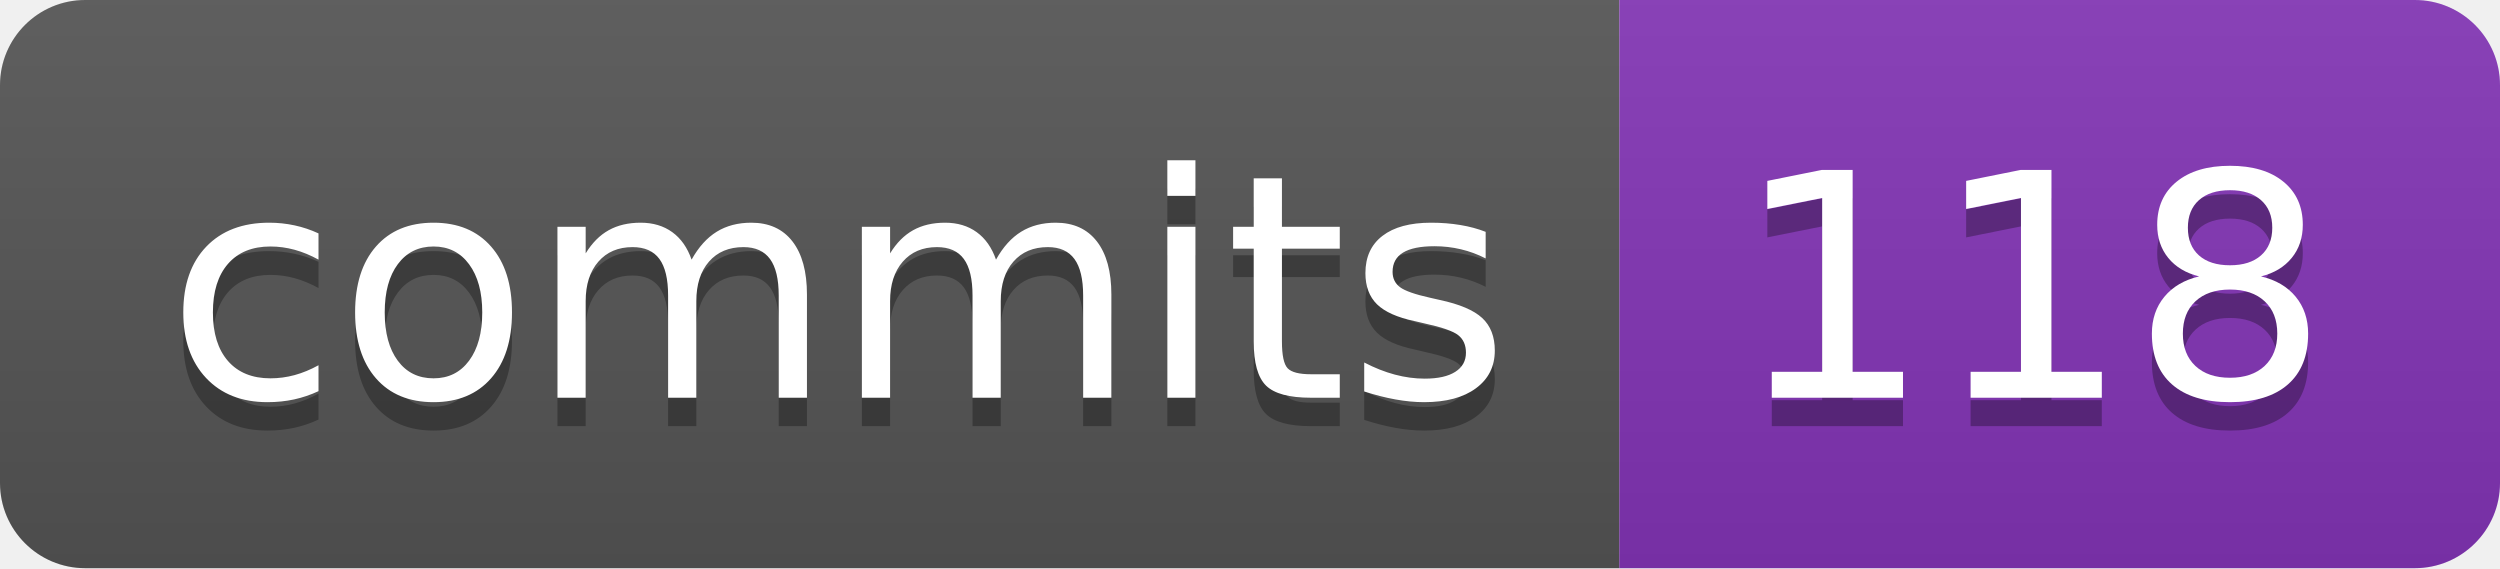
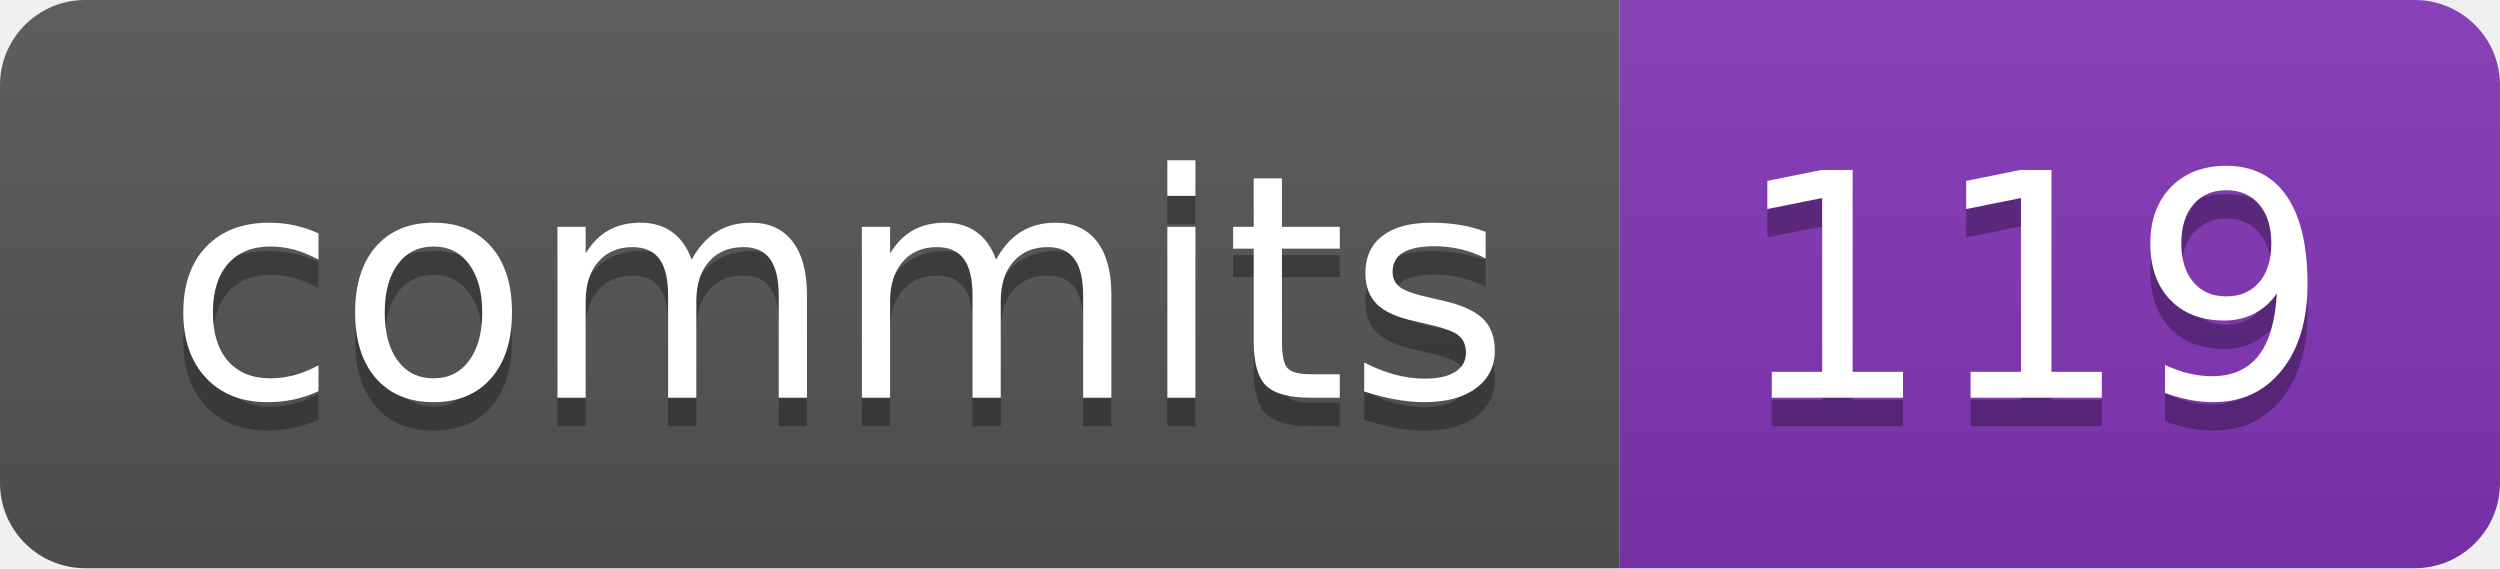
- <svg xmlns="http://www.w3.org/2000/svg" width="88" height="20" role="img" aria-label="commits: 118">
+ <svg xmlns="http://www.w3.org/2000/svg" width="88" height="20" role="img" aria-label="commits: 119">
  <linearGradient id="s" x2="0" y2="100%">
    <stop offset="0" stop-color="#bbb" stop-opacity=".1" />
    <stop offset="1" stop-opacity=".1" />
  </linearGradient>
  <clipPath id="r">
    <rect width="88" height="20" rx="3" fill="#fff" />
  </clipPath>
  <g clip-path="url(#r)">
    <rect width="57" height="20" fill="#555" />
    <rect x="57" width="31" height="20" fill="#8334b7" />
    <rect width="88" height="20" fill="url(#s)" />
  </g>
  <g fill="#fff" text-anchor="middle" font-family="Verdana,Geneva,DejaVu Sans,sans-serif" text-rendering="geometricPrecision" font-size="110">
    <text aria-hidden="true" x="295" y="150" fill="#010101" fill-opacity=".3" transform="scale(.1)" textLength="470">commits</text>
    <text x="295" y="140" transform="scale(.1)" fill="#fff" textLength="470">commits</text>
-     <text aria-hidden="true" x="715" y="150" fill="#010101" fill-opacity=".3" transform="scale(.1)" textLength="210">118</text>
-     <text x="715" y="140" transform="scale(.1)" fill="#fff" textLength="210">118</text>
+     <text aria-hidden="true" x="715" y="150" fill="#010101" fill-opacity=".3" transform="scale(.1)" textLength="210">119</text>
+     <text x="715" y="140" transform="scale(.1)" fill="#fff" textLength="210">119</text>
  </g>
</svg>
